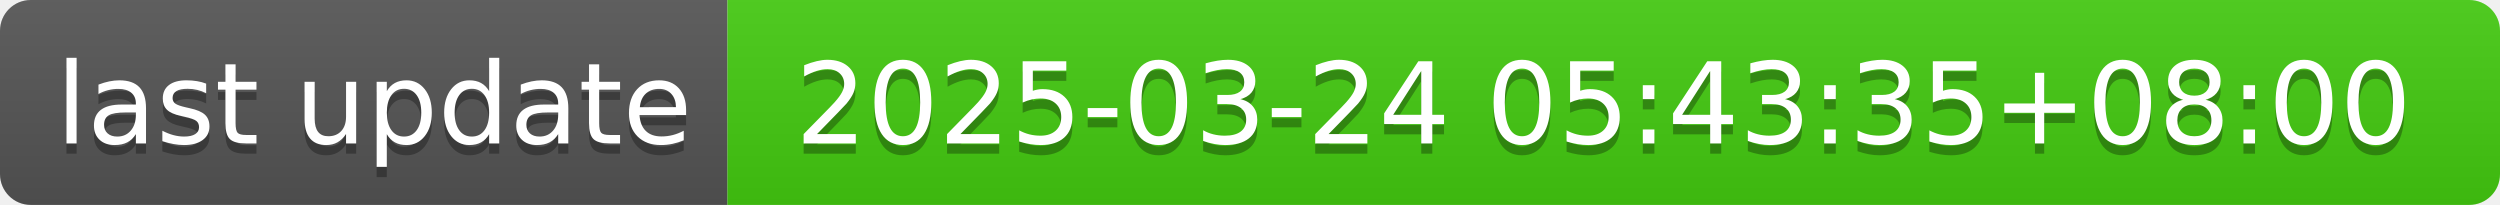
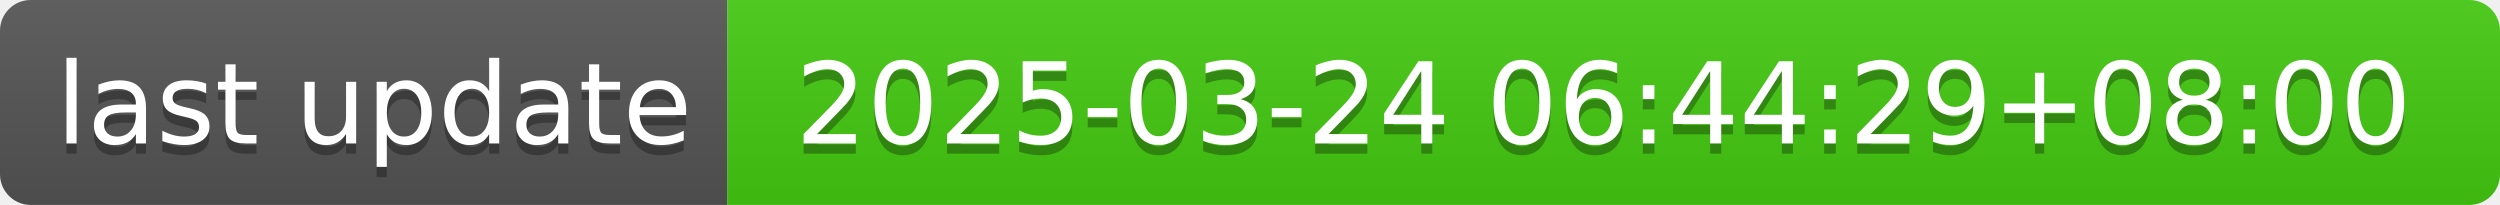
- <svg xmlns="http://www.w3.org/2000/svg" width="244" height="20" role="img" aria-label="last update: 2025-03-24 05:43:35+08:00">
+ <svg xmlns="http://www.w3.org/2000/svg" width="244" height="20" role="img" aria-label="last update: 2025-03-24 06:44:29+08:00">
  <linearGradient id="s" x2="0" y2="100%">
    <stop offset="0" stop-color="#bbb" stop-opacity=".1" />
    <stop offset="1" stop-opacity=".1" />
  </linearGradient>
  <clipPath id="r">
    <rect width="244" height="20" rx="3" fill="#fff" />
  </clipPath>
  <g clip-path="url(#r)">
    <rect width="71" height="20" fill="#555" />
    <rect x="71" width="173" height="20" fill="#4c1" />
    <rect width="244" height="20" fill="url(#s)" />
  </g>
  <g fill="#fff" text-anchor="middle" font-family="Verdana,Geneva,DejaVu Sans,sans-serif" text-rendering="geometricPrecision" font-size="110">
    <text aria-hidden="true" x="365" y="150" fill="#010101" fill-opacity=".3" transform="scale(.1)" textLength="610">last update</text>
    <text x="365" y="140" transform="scale(.1)" fill="#fff" textLength="610">last update</text>
-     <text aria-hidden="true" x="1565" y="150" fill="#010101" fill-opacity=".3" transform="scale(.1)" textLength="1630">2025-03-24 05:43:35+08:00</text>
-     <text x="1565" y="140" transform="scale(.1)" fill="#fff" textLength="1630">2025-03-24 05:43:35+08:00</text>
+     <text aria-hidden="true" x="1565" y="150" fill="#010101" fill-opacity=".3" transform="scale(.1)" textLength="1630">2025-03-24 06:44:29+08:00</text>
+     <text x="1565" y="140" transform="scale(.1)" fill="#fff" textLength="1630">2025-03-24 06:44:29+08:00</text>
  </g>
</svg>
